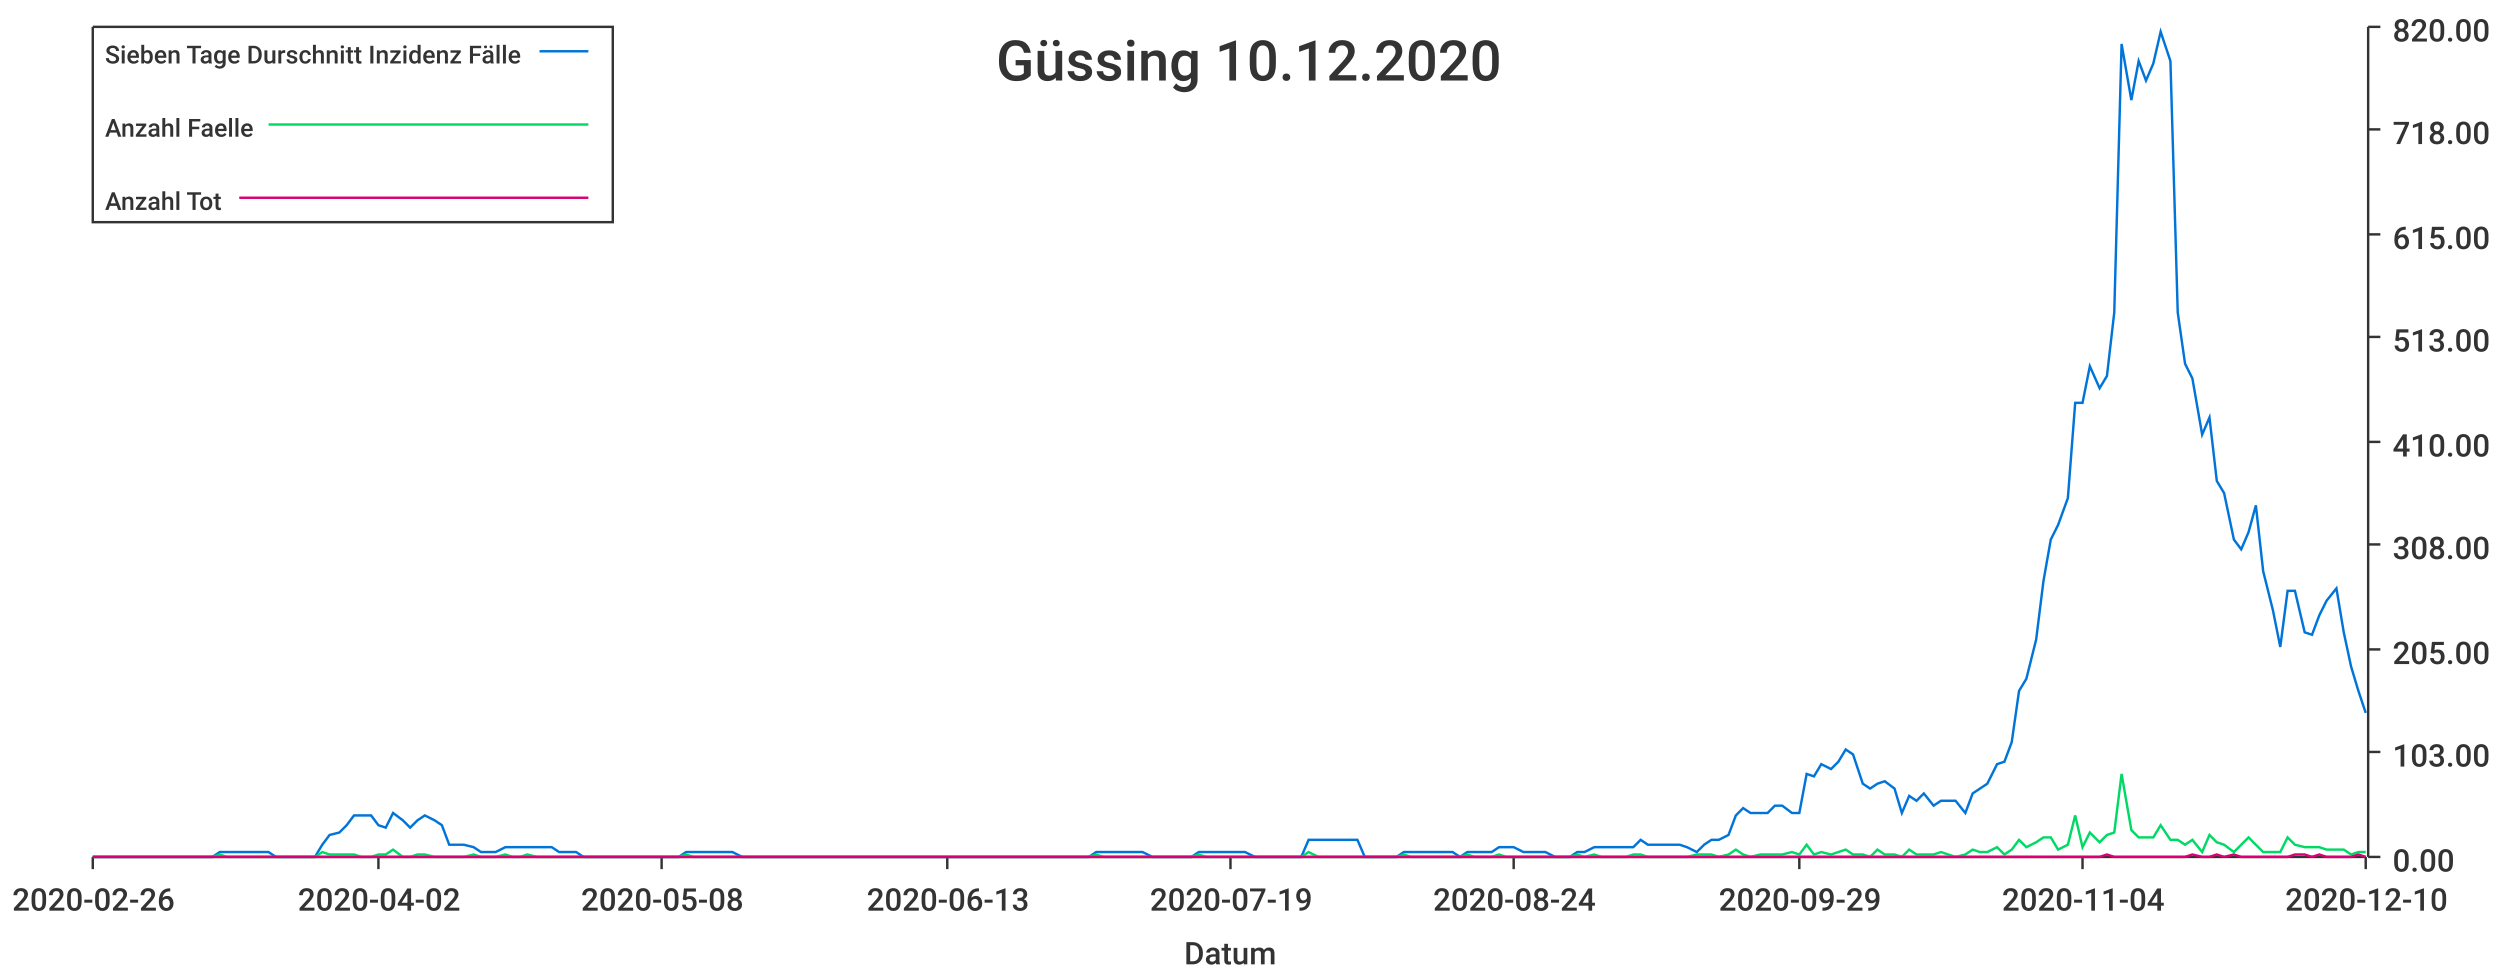
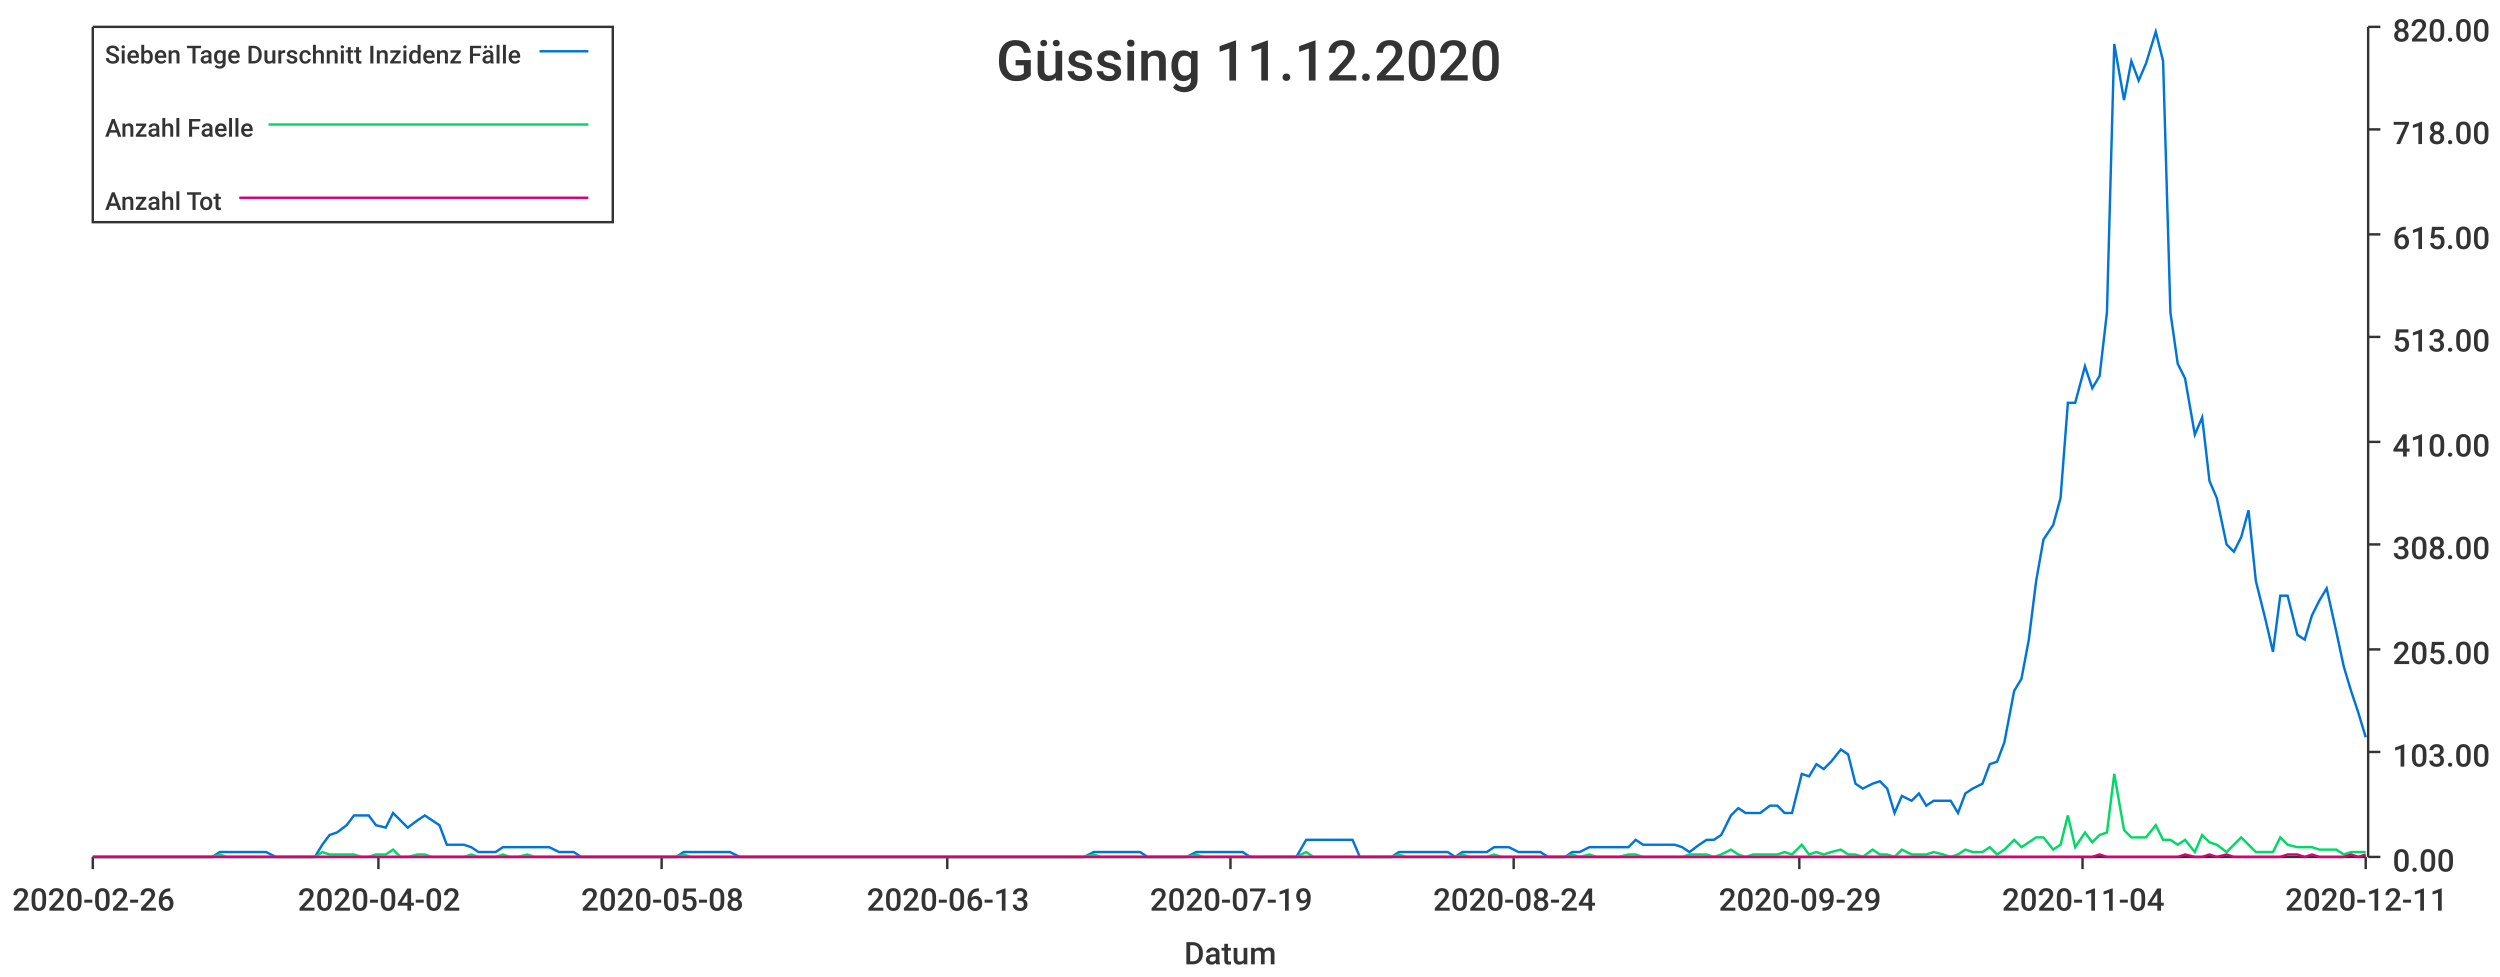
<svg xmlns="http://www.w3.org/2000/svg" width="1024" height="400">\n<path d="M 0 0 L 1024 0 L 1024 400 L 0 400 L 0 0" style="stroke-width:0;stroke:rgba(255,255,255,1.0);fill:rgba(255,255,255,1.0)" />
  <path d="M 38 11 L 969 11 L 969 351 L 38 351 L 38 11" style="stroke-width:0;stroke:rgba(255,255,255,1.0);fill:rgba(255,255,255,1.0)" />
  <path d="M 38 351 L 969 351" style="stroke-width:1;stroke:rgba(51,51,51,1.0);fill:none" />
  <path d="M 38 351 L 38 356" style="stroke-width:1;stroke:rgba(51,51,51,1.0);fill:none" />
  <text x="5" y="373" style="stroke-width:0;stroke:none;fill:rgba(51,51,51,1.0);font-size:12.8px;font-family:'Roboto Medium',sans-serif">2020-02-26</text>
  <path d="M 155 351 L 155 356" style="stroke-width:1;stroke:rgba(51,51,51,1.0);fill:none" />
  <text x="122" y="373" style="stroke-width:0;stroke:none;fill:rgba(51,51,51,1.0);font-size:12.8px;font-family:'Roboto Medium',sans-serif">2020-04-02</text>
  <path d="M 271 351 L 271 356" style="stroke-width:1;stroke:rgba(51,51,51,1.0);fill:none" />
  <text x="238" y="373" style="stroke-width:0;stroke:none;fill:rgba(51,51,51,1.0);font-size:12.8px;font-family:'Roboto Medium',sans-serif">2020-05-08</text>
  <path d="M 388 351 L 388 356" style="stroke-width:1;stroke:rgba(51,51,51,1.0);fill:none" />
  <text x="355" y="373" style="stroke-width:0;stroke:none;fill:rgba(51,51,51,1.0);font-size:12.8px;font-family:'Roboto Medium',sans-serif">2020-06-13</text>
  <path d="M 504 351 L 504 356" style="stroke-width:1;stroke:rgba(51,51,51,1.0);fill:none" />
  <text x="471" y="373" style="stroke-width:0;stroke:none;fill:rgba(51,51,51,1.0);font-size:12.8px;font-family:'Roboto Medium',sans-serif">2020-07-19</text>
  <path d="M 620 351 L 620 356" style="stroke-width:1;stroke:rgba(51,51,51,1.0);fill:none" />
  <text x="587" y="373" style="stroke-width:0;stroke:none;fill:rgba(51,51,51,1.0);font-size:12.8px;font-family:'Roboto Medium',sans-serif">2020-08-24</text>
  <path d="M 737 351 L 737 356" style="stroke-width:1;stroke:rgba(51,51,51,1.0);fill:none" />
  <text x="704" y="373" style="stroke-width:0;stroke:none;fill:rgba(51,51,51,1.0);font-size:12.8px;font-family:'Roboto Medium',sans-serif">2020-09-29</text>
  <path d="M 853 351 L 853 356" style="stroke-width:1;stroke:rgba(51,51,51,1.0);fill:none" />
  <text x="820" y="373" style="stroke-width:0;stroke:none;fill:rgba(51,51,51,1.0);font-size:12.8px;font-family:'Roboto Medium',sans-serif">2020-11-04</text>
  <path d="M 969 351 L 969 356" style="stroke-width:1;stroke:rgba(51,51,51,1.0);fill:none" />
-   <text x="936" y="373" style="stroke-width:0;stroke:none;fill:rgba(51,51,51,1.0);font-size:12.8px;font-family:'Roboto Medium',sans-serif">2020-12-10</text>
+   <text x="936" y="373" style="stroke-width:0;stroke:none;fill:rgba(51,51,51,1.0);font-size:12.8px;font-family:'Roboto Medium',sans-serif">2020-12-11</text>
  <text x="485" y="395" style="stroke-width:0;stroke:none;fill:rgba(51,51,51,1.0);font-size:12.8px;font-family:'Roboto Medium',sans-serif">Datum</text>
  <path d="M 970 351 L 970 11" style="stroke-width:1;stroke:rgba(51,51,51,1.0);fill:none" />
  <path d="M 970 351 L 975 351" style="stroke-width:1;stroke:rgba(51,51,51,1.0);fill:none" />
  <text x="980" y="357" style="stroke-width:0;stroke:none;fill:rgba(51,51,51,1.0);font-size:12.8px;font-family:'Roboto Medium',sans-serif">0.00</text>
  <path d="M 970 308 L 975 308" style="stroke-width:1;stroke:rgba(51,51,51,1.0);fill:none" />
  <text x="980" y="314" style="stroke-width:0;stroke:none;fill:rgba(51,51,51,1.0);font-size:12.8px;font-family:'Roboto Medium',sans-serif">103.00</text>
  <path d="M 970 266 L 975 266" style="stroke-width:1;stroke:rgba(51,51,51,1.0);fill:none" />
  <text x="980" y="272" style="stroke-width:0;stroke:none;fill:rgba(51,51,51,1.0);font-size:12.8px;font-family:'Roboto Medium',sans-serif">205.00</text>
  <path d="M 970 223 L 975 223" style="stroke-width:1;stroke:rgba(51,51,51,1.0);fill:none" />
  <text x="980" y="229" style="stroke-width:0;stroke:none;fill:rgba(51,51,51,1.0);font-size:12.8px;font-family:'Roboto Medium',sans-serif">308.00</text>
  <path d="M 970 181 L 975 181" style="stroke-width:1;stroke:rgba(51,51,51,1.0);fill:none" />
  <text x="980" y="187" style="stroke-width:0;stroke:none;fill:rgba(51,51,51,1.0);font-size:12.8px;font-family:'Roboto Medium',sans-serif">410.00</text>
  <path d="M 970 138 L 975 138" style="stroke-width:1;stroke:rgba(51,51,51,1.0);fill:none" />
  <text x="980" y="144" style="stroke-width:0;stroke:none;fill:rgba(51,51,51,1.0);font-size:12.8px;font-family:'Roboto Medium',sans-serif">513.00</text>
  <path d="M 970 96 L 975 96" style="stroke-width:1;stroke:rgba(51,51,51,1.0);fill:none" />
  <text x="980" y="102" style="stroke-width:0;stroke:none;fill:rgba(51,51,51,1.0);font-size:12.8px;font-family:'Roboto Medium',sans-serif">615.00</text>
  <path d="M 970 53 L 975 53" style="stroke-width:1;stroke:rgba(51,51,51,1.0);fill:none" />
  <text x="980" y="59" style="stroke-width:0;stroke:none;fill:rgba(51,51,51,1.0);font-size:12.8px;font-family:'Roboto Medium',sans-serif">718.00</text>
  <path d="M 970 11 L 975 11" style="stroke-width:1;stroke:rgba(51,51,51,1.0);fill:none" />
  <text x="980" y="17" style="stroke-width:0;stroke:none;fill:rgba(51,51,51,1.0);font-size:12.8px;font-family:'Roboto Medium',sans-serif">820.00</text>
-   <path d="M 38 351 L 42 351 L 45 351 L 48 351 L 51 351 L 55 351 L 58 351 L 61 351 L 64 351 L 68 351 L 71 351 L 74 351 L 77 351 L 81 351 L 84 351 L 87 351 L 90 349 L 93 349 L 97 349 L 100 349 L 103 349 L 106 349 L 110 349 L 113 351 L 116 351 L 119 351 L 123 351 L 126 351 L 129 351 L 132 346 L 135 342 L 139 341 L 142 338 L 145 334 L 148 334 L 152 334 L 155 338 L 158 339 L 161 333 L 165 336 L 168 339 L 171 336 L 174 334 L 178 336 L 181 338 L 184 346 L 187 346 L 190 346 L 194 347 L 197 349 L 200 349 L 203 349 L 207 347 L 210 347 L 213 347 L 216 347 L 220 347 L 223 347 L 226 347 L 229 349 L 232 349 L 236 349 L 239 351 L 242 351 L 245 351 L 249 351 L 252 351 L 255 351 L 258 351 L 262 351 L 265 351 L 268 351 L 271 351 L 274 351 L 278 351 L 281 349 L 284 349 L 287 349 L 291 349 L 294 349 L 297 349 L 300 349 L 304 351 L 307 351 L 310 351 L 313 351 L 317 351 L 320 351 L 323 351 L 326 351 L 329 351 L 333 351 L 336 351 L 339 351 L 342 351 L 346 351 L 349 351 L 352 351 L 355 351 L 359 351 L 362 351 L 365 351 L 368 351 L 371 351 L 375 351 L 378 351 L 381 351 L 384 351 L 388 351 L 391 351 L 394 351 L 397 351 L 401 351 L 404 351 L 407 351 L 410 351 L 413 351 L 417 351 L 420 351 L 423 351 L 426 351 L 430 351 L 433 351 L 436 351 L 439 351 L 443 351 L 446 351 L 449 349 L 452 349 L 456 349 L 459 349 L 462 349 L 465 349 L 468 349 L 472 351 L 475 351 L 478 351 L 481 351 L 485 351 L 488 351 L 491 349 L 494 349 L 498 349 L 501 349 L 504 349 L 507 349 L 510 349 L 514 351 L 517 351 L 520 351 L 523 351 L 527 351 L 530 351 L 533 351 L 536 344 L 540 344 L 543 344 L 546 344 L 549 344 L 552 344 L 556 344 L 559 351 L 562 351 L 565 351 L 569 351 L 572 351 L 575 349 L 578 349 L 582 349 L 585 349 L 588 349 L 591 349 L 595 349 L 598 351 L 601 349 L 604 349 L 607 349 L 611 349 L 614 347 L 617 347 L 620 347 L 624 349 L 627 349 L 630 349 L 633 349 L 637 351 L 640 351 L 643 351 L 646 349 L 649 349 L 653 347 L 656 347 L 659 347 L 662 347 L 666 347 L 669 347 L 672 344 L 675 346 L 679 346 L 682 346 L 685 346 L 688 346 L 691 347 L 695 349 L 698 346 L 701 344 L 704 344 L 708 342 L 711 334 L 714 331 L 717 333 L 721 333 L 724 333 L 727 330 L 730 330 L 734 333 L 737 333 L 740 317 L 743 318 L 746 313 L 750 315 L 753 312 L 756 307 L 759 309 L 763 321 L 766 323 L 769 321 L 772 320 L 776 323 L 779 333 L 782 326 L 785 328 L 788 325 L 792 330 L 795 328 L 798 328 L 801 328 L 805 333 L 808 325 L 811 323 L 814 321 L 818 313 L 821 312 L 824 304 L 827 283 L 830 278 L 834 262 L 837 238 L 840 221 L 843 215 L 847 204 L 850 165 L 853 165 L 856 150 L 860 159 L 863 154 L 866 128 L 869 18 L 873 41 L 876 25 L 879 33 L 882 26 L 885 13 L 889 25 L 892 128 L 895 149 L 898 155 L 902 178 L 905 171 L 908 197 L 911 202 L 915 221 L 918 225 L 921 218 L 924 207 L 927 234 L 931 250 L 934 265 L 937 242 L 940 242 L 944 259 L 947 260 L 950 252 L 953 246 L 957 241 L 960 259 L 963 273 L 966 283 L 969 292" style="stroke-width:1;stroke:rgba(0,116,217,1.0);fill:none" />
-   <path d="M 38 351 L 42 351 L 45 351 L 48 351 L 51 351 L 55 351 L 58 351 L 61 351 L 64 351 L 68 351 L 71 351 L 74 351 L 77 351 L 81 351 L 84 351 L 87 351 L 90 350 L 93 351 L 97 351 L 100 351 L 103 351 L 106 351 L 110 351 L 113 351 L 116 351 L 119 351 L 123 351 L 126 351 L 129 351 L 132 349 L 135 350 L 139 350 L 142 350 L 145 350 L 148 351 L 152 351 L 155 350 L 158 350 L 161 348 L 165 351 L 168 351 L 171 350 L 174 350 L 178 351 L 181 351 L 184 351 L 187 351 L 190 351 L 194 350 L 197 351 L 200 351 L 203 351 L 207 350 L 210 351 L 213 351 L 216 350 L 220 351 L 223 351 L 226 351 L 229 351 L 232 351 L 236 351 L 239 351 L 242 351 L 245 351 L 249 351 L 252 351 L 255 351 L 258 351 L 262 351 L 265 351 L 268 351 L 271 351 L 274 351 L 278 351 L 281 350 L 284 351 L 287 351 L 291 351 L 294 351 L 297 351 L 300 351 L 304 351 L 307 351 L 310 351 L 313 351 L 317 351 L 320 351 L 323 351 L 326 351 L 329 351 L 333 351 L 336 351 L 339 351 L 342 351 L 346 351 L 349 351 L 352 351 L 355 351 L 359 351 L 362 351 L 365 351 L 368 351 L 371 351 L 375 351 L 378 351 L 381 351 L 384 351 L 388 351 L 391 351 L 394 351 L 397 351 L 401 351 L 404 351 L 407 351 L 410 351 L 413 351 L 417 351 L 420 351 L 423 351 L 426 351 L 430 351 L 433 351 L 436 351 L 439 351 L 443 351 L 446 351 L 449 350 L 452 351 L 456 351 L 459 351 L 462 351 L 465 351 L 468 351 L 472 351 L 475 351 L 478 351 L 481 351 L 485 351 L 488 351 L 491 350 L 494 351 L 498 351 L 501 351 L 504 351 L 507 351 L 510 351 L 514 351 L 517 351 L 520 351 L 523 351 L 527 351 L 530 351 L 533 351 L 536 349 L 540 351 L 543 351 L 546 351 L 549 351 L 552 351 L 556 351 L 559 351 L 562 351 L 565 351 L 569 351 L 572 351 L 575 350 L 578 351 L 582 351 L 585 351 L 588 351 L 591 351 L 595 351 L 598 351 L 601 350 L 604 351 L 607 351 L 611 351 L 614 350 L 617 351 L 620 351 L 624 351 L 627 351 L 630 351 L 633 351 L 637 351 L 640 351 L 643 351 L 646 350 L 649 351 L 653 350 L 656 351 L 659 351 L 662 351 L 666 351 L 669 350 L 672 350 L 675 351 L 679 351 L 682 351 L 685 351 L 688 351 L 691 351 L 695 350 L 698 350 L 701 350 L 704 351 L 708 350 L 711 348 L 714 350 L 717 351 L 721 350 L 724 350 L 727 350 L 730 350 L 734 349 L 737 350 L 740 346 L 743 350 L 746 349 L 750 350 L 753 349 L 756 348 L 759 350 L 763 350 L 766 351 L 769 348 L 772 350 L 776 350 L 779 351 L 782 348 L 785 350 L 788 350 L 792 350 L 795 349 L 798 350 L 801 351 L 805 350 L 808 348 L 811 349 L 814 349 L 818 347 L 821 350 L 824 348 L 827 344 L 830 347 L 834 345 L 837 343 L 840 343 L 843 348 L 847 346 L 850 334 L 853 347 L 856 341 L 860 345 L 863 342 L 866 341 L 869 317 L 873 340 L 876 343 L 879 343 L 882 343 L 885 338 L 889 344 L 892 344 L 895 346 L 898 344 L 902 349 L 905 342 L 908 345 L 911 346 L 915 349 L 918 346 L 921 343 L 924 346 L 927 349 L 931 349 L 934 349 L 937 343 L 940 346 L 944 347 L 947 347 L 950 347 L 953 348 L 957 348 L 960 348 L 963 350 L 966 349 L 969 349" style="stroke-width:1;stroke:rgba(0,217,101,1.0);fill:none" />
-   <path d="M 38 351 L 42 351 L 45 351 L 48 351 L 51 351 L 55 351 L 58 351 L 61 351 L 64 351 L 68 351 L 71 351 L 74 351 L 77 351 L 81 351 L 84 351 L 87 351 L 90 351 L 93 351 L 97 351 L 100 351 L 103 351 L 106 351 L 110 351 L 113 351 L 116 351 L 119 351 L 123 351 L 126 351 L 129 351 L 132 351 L 135 351 L 139 351 L 142 351 L 145 351 L 148 351 L 152 351 L 155 351 L 158 351 L 161 351 L 165 351 L 168 351 L 171 351 L 174 351 L 178 351 L 181 351 L 184 351 L 187 351 L 190 351 L 194 351 L 197 351 L 200 351 L 203 351 L 207 351 L 210 351 L 213 351 L 216 351 L 220 351 L 223 351 L 226 351 L 229 351 L 232 351 L 236 351 L 239 351 L 242 351 L 245 351 L 249 351 L 252 351 L 255 351 L 258 351 L 262 351 L 265 351 L 268 351 L 271 351 L 274 351 L 278 351 L 281 351 L 284 351 L 287 351 L 291 351 L 294 351 L 297 351 L 300 351 L 304 351 L 307 351 L 310 351 L 313 351 L 317 351 L 320 351 L 323 351 L 326 351 L 329 351 L 333 351 L 336 351 L 339 351 L 342 351 L 346 351 L 349 351 L 352 351 L 355 351 L 359 351 L 362 351 L 365 351 L 368 351 L 371 351 L 375 351 L 378 351 L 381 351 L 384 351 L 388 351 L 391 351 L 394 351 L 397 351 L 401 351 L 404 351 L 407 351 L 410 351 L 413 351 L 417 351 L 420 351 L 423 351 L 426 351 L 430 351 L 433 351 L 436 351 L 439 351 L 443 351 L 446 351 L 449 351 L 452 351 L 456 351 L 459 351 L 462 351 L 465 351 L 468 351 L 472 351 L 475 351 L 478 351 L 481 351 L 485 351 L 488 351 L 491 351 L 494 351 L 498 351 L 501 351 L 504 351 L 507 351 L 510 351 L 514 351 L 517 351 L 520 351 L 523 351 L 527 351 L 530 351 L 533 351 L 536 351 L 540 351 L 543 351 L 546 351 L 549 351 L 552 351 L 556 351 L 559 351 L 562 351 L 565 351 L 569 351 L 572 351 L 575 351 L 578 351 L 582 351 L 585 351 L 588 351 L 591 351 L 595 351 L 598 351 L 601 351 L 604 351 L 607 351 L 611 351 L 614 351 L 617 351 L 620 351 L 624 351 L 627 351 L 630 351 L 633 351 L 637 351 L 640 351 L 643 351 L 646 351 L 649 351 L 653 351 L 656 351 L 659 351 L 662 351 L 666 351 L 669 351 L 672 351 L 675 351 L 679 351 L 682 351 L 685 351 L 688 351 L 691 351 L 695 351 L 698 351 L 701 351 L 704 351 L 708 351 L 711 351 L 714 351 L 717 351 L 721 351 L 724 351 L 727 351 L 730 351 L 734 351 L 737 351 L 740 351 L 743 351 L 746 351 L 750 351 L 753 351 L 756 351 L 759 351 L 763 351 L 766 351 L 769 351 L 772 351 L 776 351 L 779 351 L 782 351 L 785 351 L 788 351 L 792 351 L 795 351 L 798 351 L 801 351 L 805 351 L 808 351 L 811 351 L 814 351 L 818 351 L 821 351 L 824 351 L 827 351 L 830 351 L 834 351 L 837 351 L 840 351 L 843 351 L 847 351 L 850 351 L 853 351 L 856 351 L 860 351 L 863 350 L 866 351 L 869 351 L 873 351 L 876 351 L 879 351 L 882 351 L 885 351 L 889 351 L 892 351 L 895 351 L 898 350 L 902 351 L 905 351 L 908 350 L 911 351 L 915 350 L 918 351 L 921 351 L 924 351 L 927 351 L 931 351 L 934 351 L 937 351 L 940 350 L 944 350 L 947 351 L 950 350 L 953 351 L 957 351 L 960 351 L 963 351 L 966 350 L 969 351" style="stroke-width:1;stroke:rgba(217,0,116,1.0);fill:none" />
-   <text x="408" y="33" style="stroke-width:0;stroke:none;fill:rgba(51,51,51,1.0);font-size:23.0px;font-family:'Roboto Medium',sans-serif">Güssing 10.12.2020</text>
+   <path d="M 38 351 L 42 351 L 45 351 L 48 351 L 51 351 L 55 351 L 58 351 L 61 351 L 64 351 L 67 351 L 71 351 L 74 351 L 77 351 L 80 351 L 84 351 L 87 351 L 90 349 L 93 349 L 96 349 L 100 349 L 103 349 L 106 349 L 109 349 L 113 351 L 116 351 L 119 351 L 122 351 L 125 351 L 129 351 L 132 346 L 135 342 L 138 341 L 142 338 L 145 334 L 148 334 L 151 334 L 154 338 L 158 339 L 161 333 L 164 336 L 167 339 L 171 336 L 174 334 L 177 336 L 180 338 L 183 346 L 187 346 L 190 346 L 193 347 L 196 349 L 200 349 L 203 349 L 206 347 L 209 347 L 212 347 L 216 347 L 219 347 L 222 347 L 225 347 L 229 349 L 232 349 L 235 349 L 238 351 L 241 351 L 245 351 L 248 351 L 251 351 L 254 351 L 258 351 L 261 351 L 264 351 L 267 351 L 270 351 L 274 351 L 277 351 L 280 349 L 283 349 L 287 349 L 290 349 L 293 349 L 296 349 L 299 349 L 303 351 L 306 351 L 309 351 L 312 351 L 316 351 L 319 351 L 322 351 L 325 351 L 328 351 L 332 351 L 335 351 L 338 351 L 341 351 L 345 351 L 348 351 L 351 351 L 354 351 L 357 351 L 361 351 L 364 351 L 367 351 L 370 351 L 374 351 L 377 351 L 380 351 L 383 351 L 386 351 L 390 351 L 393 351 L 396 351 L 399 351 L 403 351 L 406 351 L 409 351 L 412 351 L 415 351 L 419 351 L 422 351 L 425 351 L 428 351 L 432 351 L 435 351 L 438 351 L 441 351 L 444 351 L 448 349 L 451 349 L 454 349 L 457 349 L 461 349 L 464 349 L 467 349 L 470 351 L 473 351 L 477 351 L 480 351 L 483 351 L 486 351 L 490 349 L 493 349 L 496 349 L 499 349 L 502 349 L 506 349 L 509 349 L 512 351 L 515 351 L 518 351 L 522 351 L 525 351 L 528 351 L 531 351 L 535 344 L 538 344 L 541 344 L 544 344 L 547 344 L 551 344 L 554 344 L 557 351 L 560 351 L 564 351 L 567 351 L 570 351 L 573 349 L 576 349 L 580 349 L 583 349 L 586 349 L 589 349 L 593 349 L 596 351 L 599 349 L 602 349 L 605 349 L 609 349 L 612 347 L 615 347 L 618 347 L 622 349 L 625 349 L 628 349 L 631 349 L 634 351 L 638 351 L 641 351 L 644 349 L 647 349 L 651 347 L 654 347 L 657 347 L 660 347 L 663 347 L 667 347 L 670 344 L 673 346 L 676 346 L 680 346 L 683 346 L 686 346 L 689 347 L 692 349 L 696 346 L 699 344 L 702 344 L 705 342 L 709 334 L 712 331 L 715 333 L 718 333 L 721 333 L 725 330 L 728 330 L 731 333 L 734 333 L 738 317 L 741 318 L 744 313 L 747 315 L 750 312 L 754 307 L 757 309 L 760 321 L 763 323 L 767 321 L 770 320 L 773 323 L 776 333 L 779 326 L 783 328 L 786 325 L 789 330 L 792 328 L 796 328 L 799 328 L 802 333 L 805 325 L 808 323 L 812 321 L 815 313 L 818 312 L 821 304 L 825 283 L 828 278 L 831 262 L 834 238 L 837 221 L 841 215 L 844 204 L 847 165 L 850 165 L 854 150 L 857 159 L 860 154 L 863 128 L 866 18 L 870 41 L 873 25 L 876 33 L 879 26 L 883 13 L 886 25 L 889 128 L 892 149 L 895 155 L 899 178 L 902 171 L 905 197 L 908 204 L 912 223 L 915 226 L 918 220 L 921 209 L 924 238 L 928 254 L 931 267 L 934 244 L 937 244 L 941 260 L 944 262 L 947 252 L 950 246 L 953 241 L 957 259 L 960 273 L 963 283 L 966 292 L 969 302" style="stroke-width:1;stroke:rgba(0,116,217,1.0);fill:none" />
+   <path d="M 38 351 L 42 351 L 45 351 L 48 351 L 51 351 L 55 351 L 58 351 L 61 351 L 64 351 L 67 351 L 71 351 L 74 351 L 77 351 L 80 351 L 84 351 L 87 351 L 90 350 L 93 351 L 96 351 L 100 351 L 103 351 L 106 351 L 109 351 L 113 351 L 116 351 L 119 351 L 122 351 L 125 351 L 129 351 L 132 349 L 135 350 L 138 350 L 142 350 L 145 350 L 148 351 L 151 351 L 154 350 L 158 350 L 161 348 L 164 351 L 167 351 L 171 350 L 174 350 L 177 351 L 180 351 L 183 351 L 187 351 L 190 351 L 193 350 L 196 351 L 200 351 L 203 351 L 206 350 L 209 351 L 212 351 L 216 350 L 219 351 L 222 351 L 225 351 L 229 351 L 232 351 L 235 351 L 238 351 L 241 351 L 245 351 L 248 351 L 251 351 L 254 351 L 258 351 L 261 351 L 264 351 L 267 351 L 270 351 L 274 351 L 277 351 L 280 350 L 283 351 L 287 351 L 290 351 L 293 351 L 296 351 L 299 351 L 303 351 L 306 351 L 309 351 L 312 351 L 316 351 L 319 351 L 322 351 L 325 351 L 328 351 L 332 351 L 335 351 L 338 351 L 341 351 L 345 351 L 348 351 L 351 351 L 354 351 L 357 351 L 361 351 L 364 351 L 367 351 L 370 351 L 374 351 L 377 351 L 380 351 L 383 351 L 386 351 L 390 351 L 393 351 L 396 351 L 399 351 L 403 351 L 406 351 L 409 351 L 412 351 L 415 351 L 419 351 L 422 351 L 425 351 L 428 351 L 432 351 L 435 351 L 438 351 L 441 351 L 444 351 L 448 350 L 451 351 L 454 351 L 457 351 L 461 351 L 464 351 L 467 351 L 470 351 L 473 351 L 477 351 L 480 351 L 483 351 L 486 351 L 490 350 L 493 351 L 496 351 L 499 351 L 502 351 L 506 351 L 509 351 L 512 351 L 515 351 L 518 351 L 522 351 L 525 351 L 528 351 L 531 351 L 535 349 L 538 351 L 541 351 L 544 351 L 547 351 L 551 351 L 554 351 L 557 351 L 560 351 L 564 351 L 567 351 L 570 351 L 573 350 L 576 351 L 580 351 L 583 351 L 586 351 L 589 351 L 593 351 L 596 351 L 599 350 L 602 351 L 605 351 L 609 351 L 612 350 L 615 351 L 618 351 L 622 351 L 625 351 L 628 351 L 631 351 L 634 351 L 638 351 L 641 351 L 644 350 L 647 351 L 651 350 L 654 351 L 657 351 L 660 351 L 663 351 L 667 350 L 670 350 L 673 351 L 676 351 L 680 351 L 683 351 L 686 351 L 689 351 L 692 350 L 696 350 L 699 350 L 702 351 L 705 350 L 709 348 L 712 350 L 715 351 L 718 350 L 721 350 L 725 350 L 728 350 L 731 349 L 734 350 L 738 346 L 741 350 L 744 349 L 747 350 L 750 349 L 754 348 L 757 350 L 760 350 L 763 351 L 767 348 L 770 350 L 773 350 L 776 351 L 779 348 L 783 350 L 786 350 L 789 350 L 792 349 L 796 350 L 799 351 L 802 350 L 805 348 L 808 349 L 812 349 L 815 347 L 818 350 L 821 348 L 825 344 L 828 347 L 831 345 L 834 343 L 837 343 L 841 348 L 844 346 L 847 334 L 850 347 L 854 341 L 857 345 L 860 342 L 863 341 L 866 317 L 870 340 L 873 343 L 876 343 L 879 343 L 883 338 L 886 344 L 889 344 L 892 346 L 895 344 L 899 349 L 902 342 L 905 345 L 908 346 L 912 349 L 915 346 L 918 343 L 921 346 L 924 349 L 928 349 L 931 349 L 934 343 L 937 346 L 941 347 L 944 347 L 947 347 L 950 348 L 953 348 L 957 348 L 960 350 L 963 349 L 966 349 L 969 349" style="stroke-width:1;stroke:rgba(0,217,101,1.0);fill:none" />
+   <path d="M 38 351 L 42 351 L 45 351 L 48 351 L 51 351 L 55 351 L 58 351 L 61 351 L 64 351 L 67 351 L 71 351 L 74 351 L 77 351 L 80 351 L 84 351 L 87 351 L 90 351 L 93 351 L 96 351 L 100 351 L 103 351 L 106 351 L 109 351 L 113 351 L 116 351 L 119 351 L 122 351 L 125 351 L 129 351 L 132 351 L 135 351 L 138 351 L 142 351 L 145 351 L 148 351 L 151 351 L 154 351 L 158 351 L 161 351 L 164 351 L 167 351 L 171 351 L 174 351 L 177 351 L 180 351 L 183 351 L 187 351 L 190 351 L 193 351 L 196 351 L 200 351 L 203 351 L 206 351 L 209 351 L 212 351 L 216 351 L 219 351 L 222 351 L 225 351 L 229 351 L 232 351 L 235 351 L 238 351 L 241 351 L 245 351 L 248 351 L 251 351 L 254 351 L 258 351 L 261 351 L 264 351 L 267 351 L 270 351 L 274 351 L 277 351 L 280 351 L 283 351 L 287 351 L 290 351 L 293 351 L 296 351 L 299 351 L 303 351 L 306 351 L 309 351 L 312 351 L 316 351 L 319 351 L 322 351 L 325 351 L 328 351 L 332 351 L 335 351 L 338 351 L 341 351 L 345 351 L 348 351 L 351 351 L 354 351 L 357 351 L 361 351 L 364 351 L 367 351 L 370 351 L 374 351 L 377 351 L 380 351 L 383 351 L 386 351 L 390 351 L 393 351 L 396 351 L 399 351 L 403 351 L 406 351 L 409 351 L 412 351 L 415 351 L 419 351 L 422 351 L 425 351 L 428 351 L 432 351 L 435 351 L 438 351 L 441 351 L 444 351 L 448 351 L 451 351 L 454 351 L 457 351 L 461 351 L 464 351 L 467 351 L 470 351 L 473 351 L 477 351 L 480 351 L 483 351 L 486 351 L 490 351 L 493 351 L 496 351 L 499 351 L 502 351 L 506 351 L 509 351 L 512 351 L 515 351 L 518 351 L 522 351 L 525 351 L 528 351 L 531 351 L 535 351 L 538 351 L 541 351 L 544 351 L 547 351 L 551 351 L 554 351 L 557 351 L 560 351 L 564 351 L 567 351 L 570 351 L 573 351 L 576 351 L 580 351 L 583 351 L 586 351 L 589 351 L 593 351 L 596 351 L 599 351 L 602 351 L 605 351 L 609 351 L 612 351 L 615 351 L 618 351 L 622 351 L 625 351 L 628 351 L 631 351 L 634 351 L 638 351 L 641 351 L 644 351 L 647 351 L 651 351 L 654 351 L 657 351 L 660 351 L 663 351 L 667 351 L 670 351 L 673 351 L 676 351 L 680 351 L 683 351 L 686 351 L 689 351 L 692 351 L 696 351 L 699 351 L 702 351 L 705 351 L 709 351 L 712 351 L 715 351 L 718 351 L 721 351 L 725 351 L 728 351 L 731 351 L 734 351 L 738 351 L 741 351 L 744 351 L 747 351 L 750 351 L 754 351 L 757 351 L 760 351 L 763 351 L 767 351 L 770 351 L 773 351 L 776 351 L 779 351 L 783 351 L 786 351 L 789 351 L 792 351 L 796 351 L 799 351 L 802 351 L 805 351 L 808 351 L 812 351 L 815 351 L 818 351 L 821 351 L 825 351 L 828 351 L 831 351 L 834 351 L 837 351 L 841 351 L 844 351 L 847 351 L 850 351 L 854 351 L 857 351 L 860 350 L 863 351 L 866 351 L 870 351 L 873 351 L 876 351 L 879 351 L 883 351 L 886 351 L 889 351 L 892 351 L 895 350 L 899 351 L 902 351 L 905 350 L 908 351 L 912 350 L 915 351 L 918 351 L 921 351 L 924 351 L 928 351 L 931 351 L 934 351 L 937 350 L 941 350 L 944 351 L 947 350 L 950 351 L 953 351 L 957 351 L 960 351 L 963 350 L 966 351 L 969 350" style="stroke-width:1;stroke:rgba(217,0,116,1.0);fill:none" />
+   <text x="408" y="33" style="stroke-width:0;stroke:none;fill:rgba(51,51,51,1.0);font-size:23.0px;font-family:'Roboto Medium',sans-serif">Güssing 11.12.2020</text>
  <path d="M 38 11 L 251 11 L 251 91 L 38 91 L 38 11" style="stroke-width:1;stroke:rgba(51,51,51,1.0);fill:rgba(255,255,255,1.0)" />
  <text x="43" y="26" style="stroke-width:0;stroke:none;fill:rgba(51,51,51,1.0);font-size:10.2px;font-family:'Roboto Medium',sans-serif">Sieben Tage Durschnitt Inzidenz Fälle</text>
  <path d="M 221 21 L 241 21" style="stroke-width:1;stroke:rgba(0,116,217,1.0);fill:none" />
  <text x="43" y="56" style="stroke-width:0;stroke:none;fill:rgba(51,51,51,1.0);font-size:10.2px;font-family:'Roboto Medium',sans-serif">Anzahl Faelle</text>
  <path d="M 110 51 L 241 51" style="stroke-width:1;stroke:rgba(0,217,101,1.0);fill:none" />
  <text x="43" y="86" style="stroke-width:0;stroke:none;fill:rgba(51,51,51,1.0);font-size:10.2px;font-family:'Roboto Medium',sans-serif">Anzahl Tot</text>
  <path d="M 98 81 L 241 81" style="stroke-width:1;stroke:rgba(217,0,116,1.0);fill:none" />
</svg>
